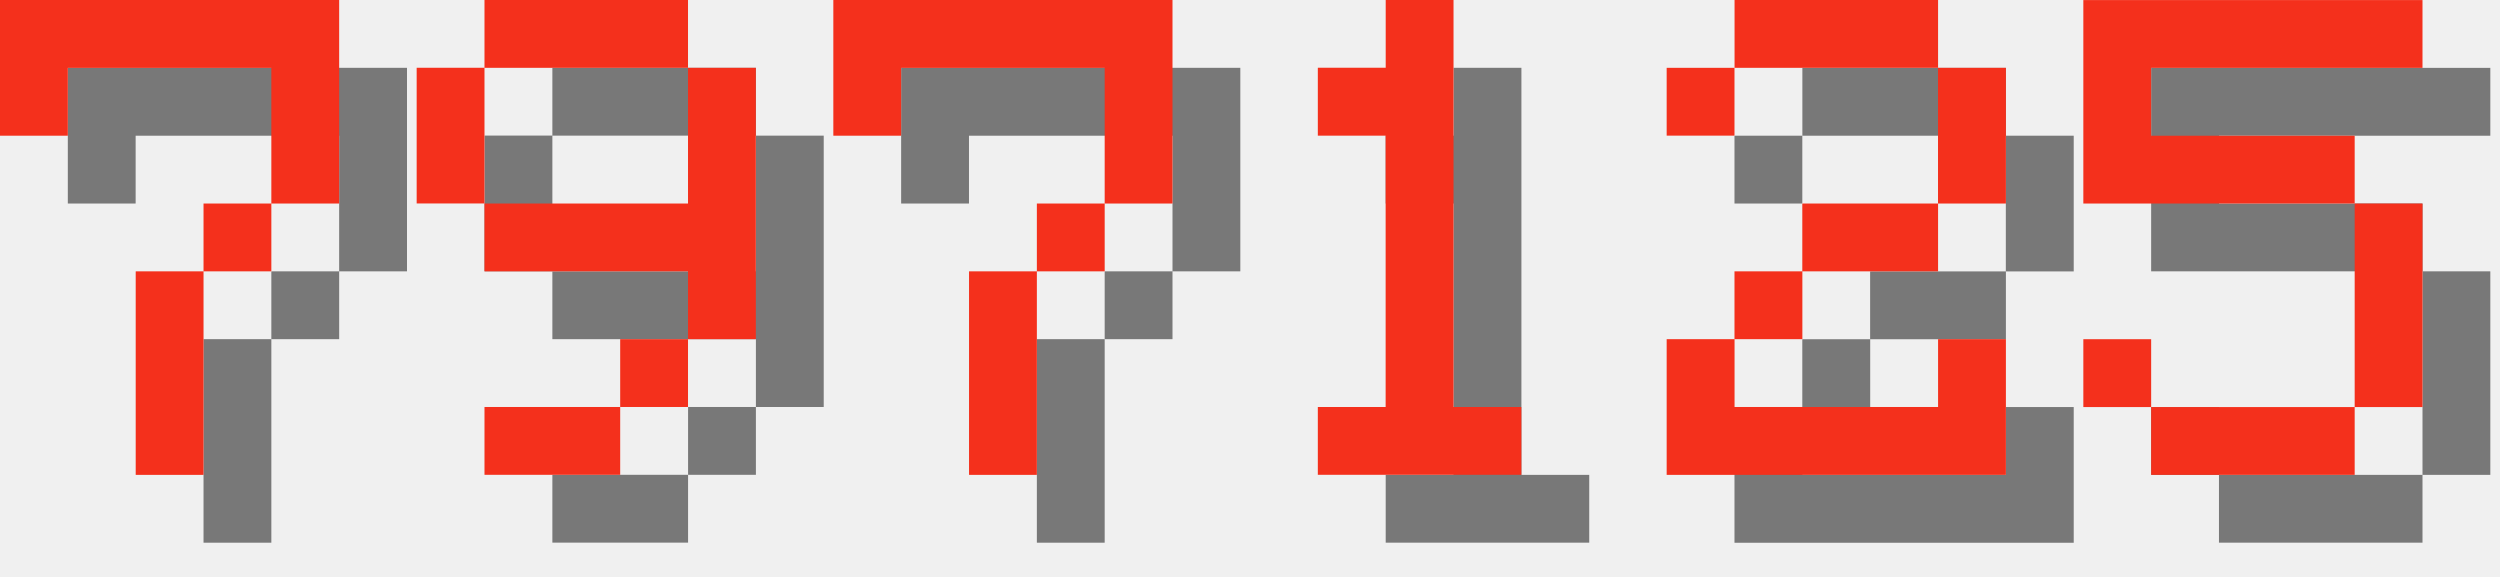
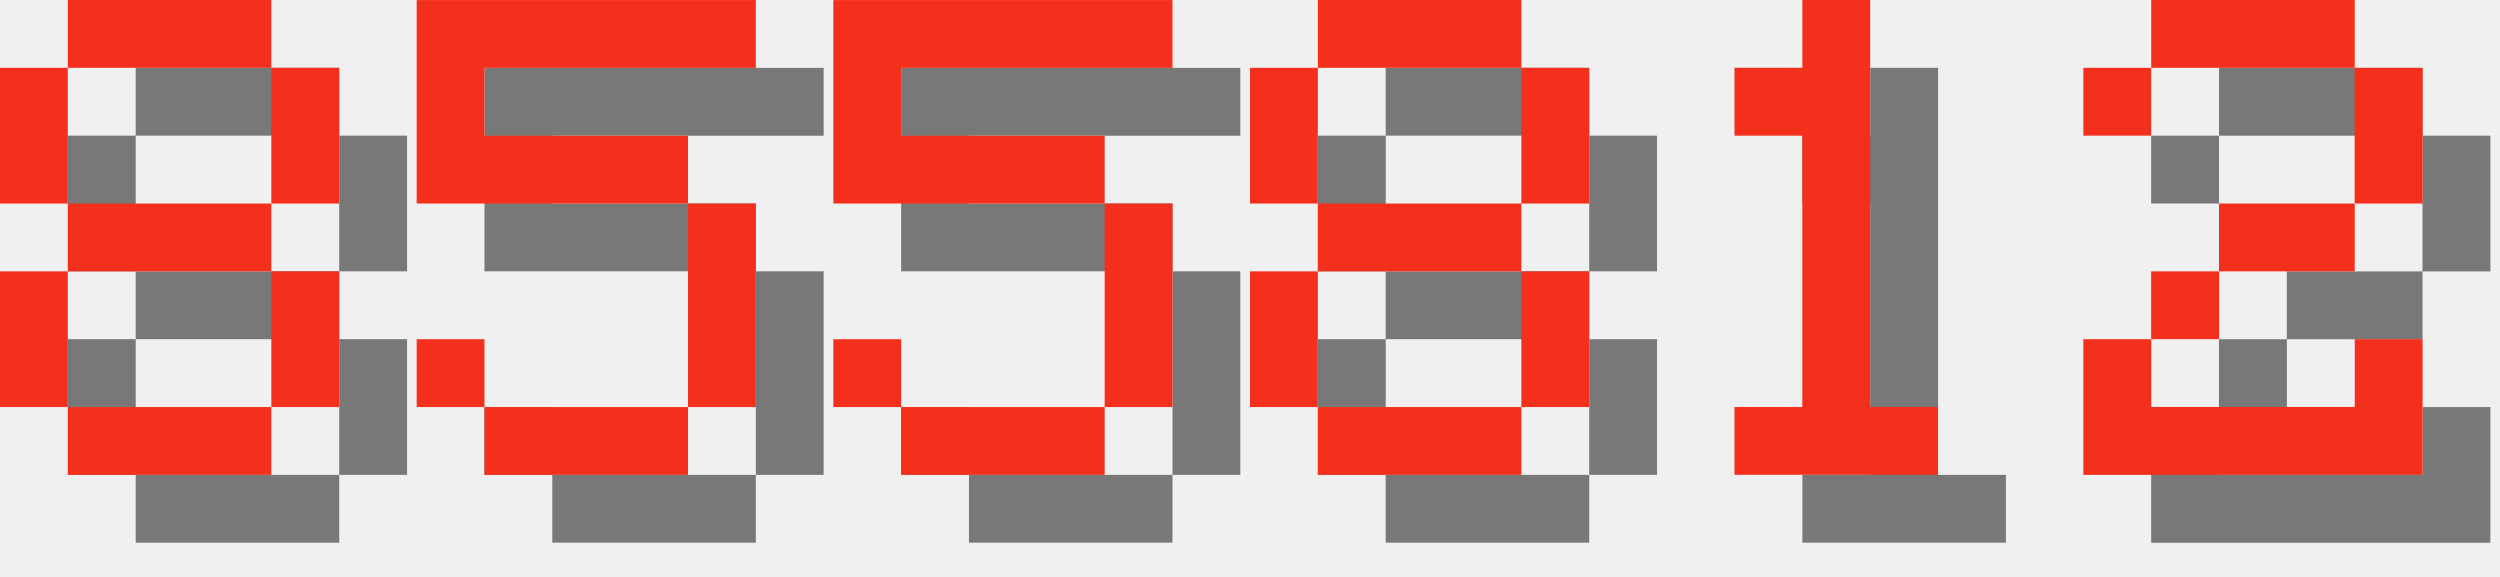
<svg xmlns="http://www.w3.org/2000/svg" version="1.1" width="156.0" height="36">
  <style>
        .text-foreground {
            fill: #F4301C;
        }
        .text-shadow {
            fill: #000000;
            fill-opacity: 0.5;
        }
    </style>
-   <g class="digit" id="digit_7" transform="translate(0.0, 0), scale(4)">
-     <path id="digit_7_shadow" class="text-shadow" d="m1.058 1.058 2e-6 2.117h1.058v-1.058h3.175v1.058l2e-7 1.058h-1.058v1.058h-1.058l4e-7 3.175 1.058 1e-7v-3.175h1.058v-1.058h1.058l5e-7 -1.058v-2.117z" fill-opacity=".5" style="paint-order:stroke fill markers" />
-     <path id="digit_7_fg" class="text-foreground" d="m0 0 2e-6 2.117h1.058v-1.058h3.175v1.058l2e-7 1.058h-1.058v1.058h-1.058l4e-7 3.175 1.058 1e-7v-3.175h1.058v-1.058h1.058l5e-7 -1.058v-2.117z" fill="#fff" style="paint-order:stroke fill markers" />
+   <g class="digit" id="digit_8" transform="translate(0.0, 0), scale(4)">
+     <path id="digit_8_shadow" class="text-shadow" d="m2.117 1.058v1.058h3.175v-1.058h-3.175zm3.175 1.058v2.117h1.058v-2.117h-1.058zm0 2.117h-3.175v1.058h3.175v-1.058zm0 1.058v2.117h1.058v-2.117h-1.058zm0 2.117h-3.175v1.058h3.175v-1.058zm-3.175 0v-2.117h-1.058v2.117h1.058zm0-3.175v-2.117h-1.058v2.117h1.058z" fill-opacity=".5" style="paint-order:stroke fill markers" />
+     <path id="digit_8_fg" class="text-foreground" d="m1.058 0v1.058h3.175v-1.058h-3.175zm3.175 1.058v2.117h1.058v-2.117h-1.058zm0 2.117h-3.175v1.058h3.175v-1.058zm0 1.058v2.117h1.058v-2.117h-1.058zm0 2.117h-3.175v1.058h3.175v-1.058zm-3.175 0v-2.117h-1.058v2.117h1.058zm0-3.175v-2.117h-1.058v2.117h1.058z" fill="#fff" style="paint-order:stroke fill markers" />
  </g>
-   <g class="digit" id="digit_9" transform="translate(26.0, 0), scale(4)">
-     <path id="digit_9_shadow" class="text-shadow" d="m2.117 1.058v1.058h3.175v-1.058h-3.175zm3.175 1.058v2.117h-3.175v1.058h3.175v1.058h1.058v-4.233h-1.058zm0 4.233h-1.058v1.058h1.058v-1.058zm-1.058 1.058h-2.117v1.058h2.117v-1.058zm-2.117-3.175v-2.117h-1.058v2.117h1.058z" fill-opacity=".5" style="paint-order:stroke fill markers" />
-     <path id="digit_9_fg" class="text-foreground" d="m1.058 0v1.058h3.175v-1.058h-3.175zm3.175 1.058v2.117h-3.175v1.058h3.175v1.058h1.058v-4.233h-1.058zm0 4.233h-1.058v1.058h1.058v-1.058zm-1.058 1.058h-2.117v1.058h2.117v-1.058zm-2.117-3.175v-2.117h-1.058v2.117h1.058z" fill="#fff" style="paint-order:stroke fill markers" />
+   <g class="digit" id="digit_5" transform="translate(26.0, 0), scale(4)">
+     <path id="digit_5_shadow" class="text-shadow" d="m1.058 1.058v3.175h4.233v3.175h-3.175v-1.058h-1.058v1.058h1.058v1.058h3.175v-1.058h1.058v-3.175h-1.058v-1.058h-3.175v-1.058h4.233v-1.058h-5.292z" fill-opacity=".5" style="paint-order:stroke fill markers" />
+     <path id="digit_5_fg" class="text-foreground" d="m0 0v3.175h4.233v3.175h-3.175v-1.058h-1.058v1.058h1.058v1.058h3.175v-1.058h1.058v-3.175h-1.058v-1.058h-3.175v-1.058h4.233v-1.058h-5.292z" fill="#fff" style="paint-order:stroke fill markers" />
  </g>
-   <g class="digit" id="digit_7" transform="translate(52.0, 0), scale(4)">
-     <path id="digit_7_shadow" class="text-shadow" d="m1.058 1.058 2e-6 2.117h1.058v-1.058h3.175v1.058l2e-7 1.058h-1.058v1.058h-1.058l4e-7 3.175 1.058 1e-7v-3.175h1.058v-1.058h1.058l5e-7 -1.058v-2.117z" fill-opacity=".5" style="paint-order:stroke fill markers" />
-     <path id="digit_7_fg" class="text-foreground" d="m0 0 2e-6 2.117h1.058v-1.058h3.175v1.058l2e-7 1.058h-1.058v1.058h-1.058l4e-7 3.175 1.058 1e-7v-3.175h1.058v-1.058h1.058l5e-7 -1.058v-2.117z" fill="#fff" style="paint-order:stroke fill markers" />
+   <g class="digit" id="digit_5" transform="translate(52.0, 0), scale(4)">
+     <path id="digit_5_shadow" class="text-shadow" d="m1.058 1.058v3.175h4.233v3.175h-3.175v-1.058h-1.058v1.058h1.058v1.058h3.175v-1.058h1.058v-3.175h-1.058v-1.058h-3.175v-1.058h4.233v-1.058h-5.292z" fill-opacity=".5" style="paint-order:stroke fill markers" />
+     <path id="digit_5_fg" class="text-foreground" d="m0 0v3.175h4.233v3.175h-3.175v-1.058h-1.058v1.058h1.058v1.058h3.175v-1.058h1.058v-3.175h-1.058v-1.058h-3.175v-1.058h4.233v-1.058h-5.292z" fill="#fff" style="paint-order:stroke fill markers" />
  </g>
-   <g class="digit" id="digit_1" transform="translate(78.0, 0), scale(4)">
+   <g class="digit" id="digit_8" transform="translate(78.0, 0), scale(4)">
+     <path id="digit_8_shadow" class="text-shadow" d="m2.117 1.058v1.058h3.175v-1.058h-3.175zm3.175 1.058v2.117h1.058v-2.117h-1.058zm0 2.117h-3.175v1.058h3.175v-1.058zm0 1.058v2.117h1.058v-2.117h-1.058zm0 2.117h-3.175v1.058h3.175v-1.058zm-3.175 0v-2.117h-1.058v2.117h1.058zm0-3.175v-2.117h-1.058v2.117h1.058z" fill-opacity=".5" style="paint-order:stroke fill markers" />
+     <path id="digit_8_fg" class="text-foreground" d="m1.058 0v1.058h3.175v-1.058h-3.175zm3.175 1.058v2.117h1.058v-2.117h-1.058zm0 2.117h-3.175v1.058h3.175v-1.058zm0 1.058v2.117h1.058v-2.117h-1.058zm0 2.117h-3.175v1.058h3.175v-1.058zm-3.175 0v-2.117h-1.058v2.117h1.058zm0-3.175v-2.117h-1.058v2.117h1.058z" fill="#fff" style="paint-order:stroke fill markers" />
+   </g>
+   <g class="digit" id="digit_1" transform="translate(104.0, 0), scale(4)">
    <path id="digit_1_shadow" class="text-shadow" d="m2.117 2.117v1.058h1.058v4.233h-1.058v1.058h3.175v-1.058h-1.058v-6.35h-1.058v1.058h-1.058z" fill-opacity=".5" style="paint-order:stroke fill markers" />
    <path id="digit_1_fg" class="text-foreground" d="m1.058 1.058v1.058h1.058v4.233h-1.058v1.058h3.175v-1.058h-1.058v-6.35h-1.058v1.058h-1.058z" fill="#fff" style="paint-order:stroke fill markers" />
  </g>
-   <g class="digit" id="digit_2" transform="translate(104.0, 0), scale(4)">
+   <g class="digit" id="digit_2" transform="translate(130.0, 0), scale(4)">
    <path id="digit_2_shadow" class="text-shadow" d="m1.058 2.117v1.058h1.058v-1.058h3.175v2.117h-2.117v1.058h-1.058v1.058h-1.058v2.117h5.292v-2.117h-1.058v1.058h-3.175v-1.058h1.058v-1.058h2.117v-1.058h1.058v-2.117h-1.058v-1.058h-3.175v1.058h-1.058z" fill-opacity=".5" style="paint-order:stroke fill markers" />
    <path id="digit_2_fg" class="text-foreground" d="m0 1.058v1.058h1.058v-1.058h3.175v2.117h-2.117v1.058h-1.058v1.058h-1.058v2.117h5.292v-2.117h-1.058v1.058h-3.175v-1.058h1.058v-1.058h2.117v-1.058h1.058v-2.117h-1.058v-1.058h-3.175v1.058h-1.058z" fill="#fff" style="paint-order:stroke fill markers" />
  </g>
-   <g class="digit" id="digit_5" transform="translate(130.0, 0), scale(4)">
-     <path id="digit_5_shadow" class="text-shadow" d="m1.058 1.058v3.175h4.233v3.175h-3.175v-1.058h-1.058v1.058h1.058v1.058h3.175v-1.058h1.058v-3.175h-1.058v-1.058h-3.175v-1.058h4.233v-1.058h-5.292z" fill-opacity=".5" style="paint-order:stroke fill markers" />
-     <path id="digit_5_fg" class="text-foreground" d="m0 0v3.175h4.233v3.175h-3.175v-1.058h-1.058v1.058h1.058v1.058h3.175v-1.058h1.058v-3.175h-1.058v-1.058h-3.175v-1.058h4.233v-1.058h-5.292z" fill="#fff" style="paint-order:stroke fill markers" />
-   </g>
</svg>
